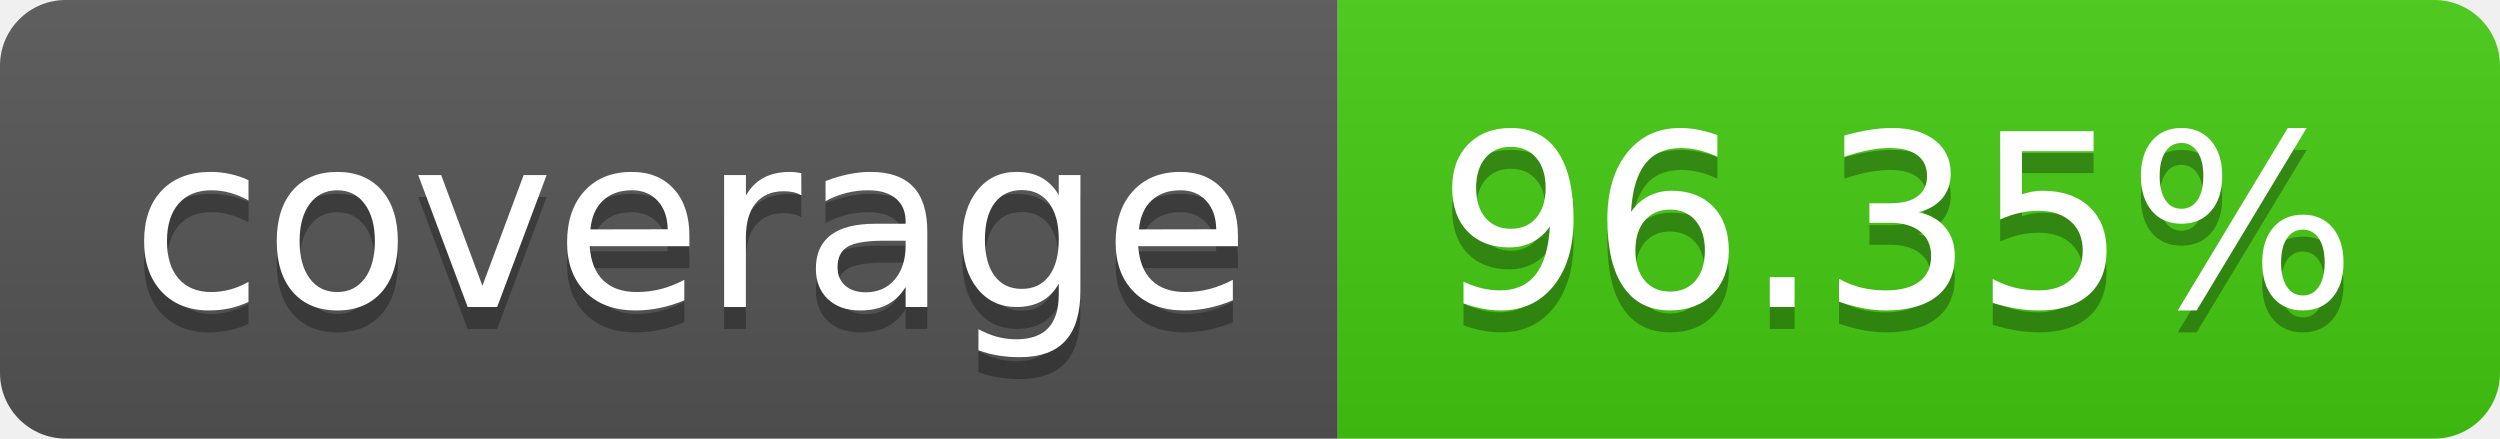
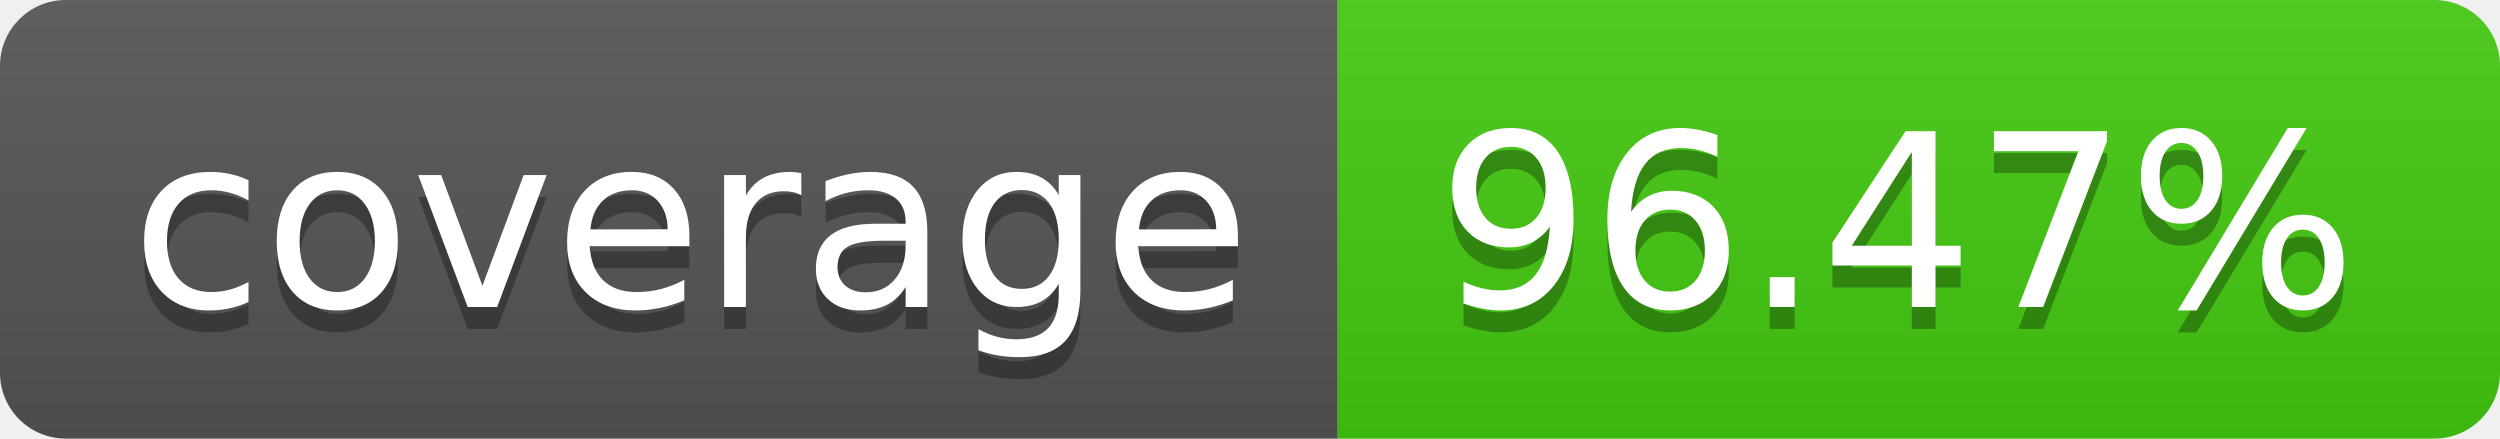
- <svg xmlns="http://www.w3.org/2000/svg" width="114" height="20" role="img" aria-label="coverage: 96.35%">
+ <svg xmlns="http://www.w3.org/2000/svg" width="114" height="20" role="img" aria-label="coverage: 96.47%">
  <linearGradient id="s" x2="0" y2="100%">
    <stop offset="0" stop-color="#bbb" stop-opacity=".1" />
    <stop offset="1" stop-opacity=".1" />
  </linearGradient>
  <clipPath id="r">
    <rect width="114" height="20" rx="3" fill="#fff" />
  </clipPath>
  <g clip-path="url(#r)">
    <rect width="61" height="20" fill="#555" />
    <rect x="61" width="53" height="20" fill="#4c1" />
    <rect width="114" height="20" fill="url(#s)" />
  </g>
  <g fill="#fff" text-anchor="middle" font-family="Verdana,Geneva,DejaVu Sans,sans-serif" text-rendering="geometricPrecision" font-size="110">
    <text aria-hidden="true" x="315" y="150" fill="#010101" fill-opacity=".3" transform="scale(.1)" textLength="510">coverage</text>
    <text x="315" y="140" transform="scale(.1)" fill="#fff" textLength="510">coverage</text>
-     <text aria-hidden="true" x="865" y="150" fill="#010101" fill-opacity=".3" transform="scale(.1)" textLength="430">96.35%</text>
-     <text x="865" y="140" transform="scale(.1)" fill="#fff" textLength="430">96.35%</text>
+     <text aria-hidden="true" x="865" y="150" fill="#010101" fill-opacity=".3" transform="scale(.1)" textLength="430">96.47%</text>
+     <text x="865" y="140" transform="scale(.1)" fill="#fff" textLength="430">96.47%</text>
  </g>
</svg>
